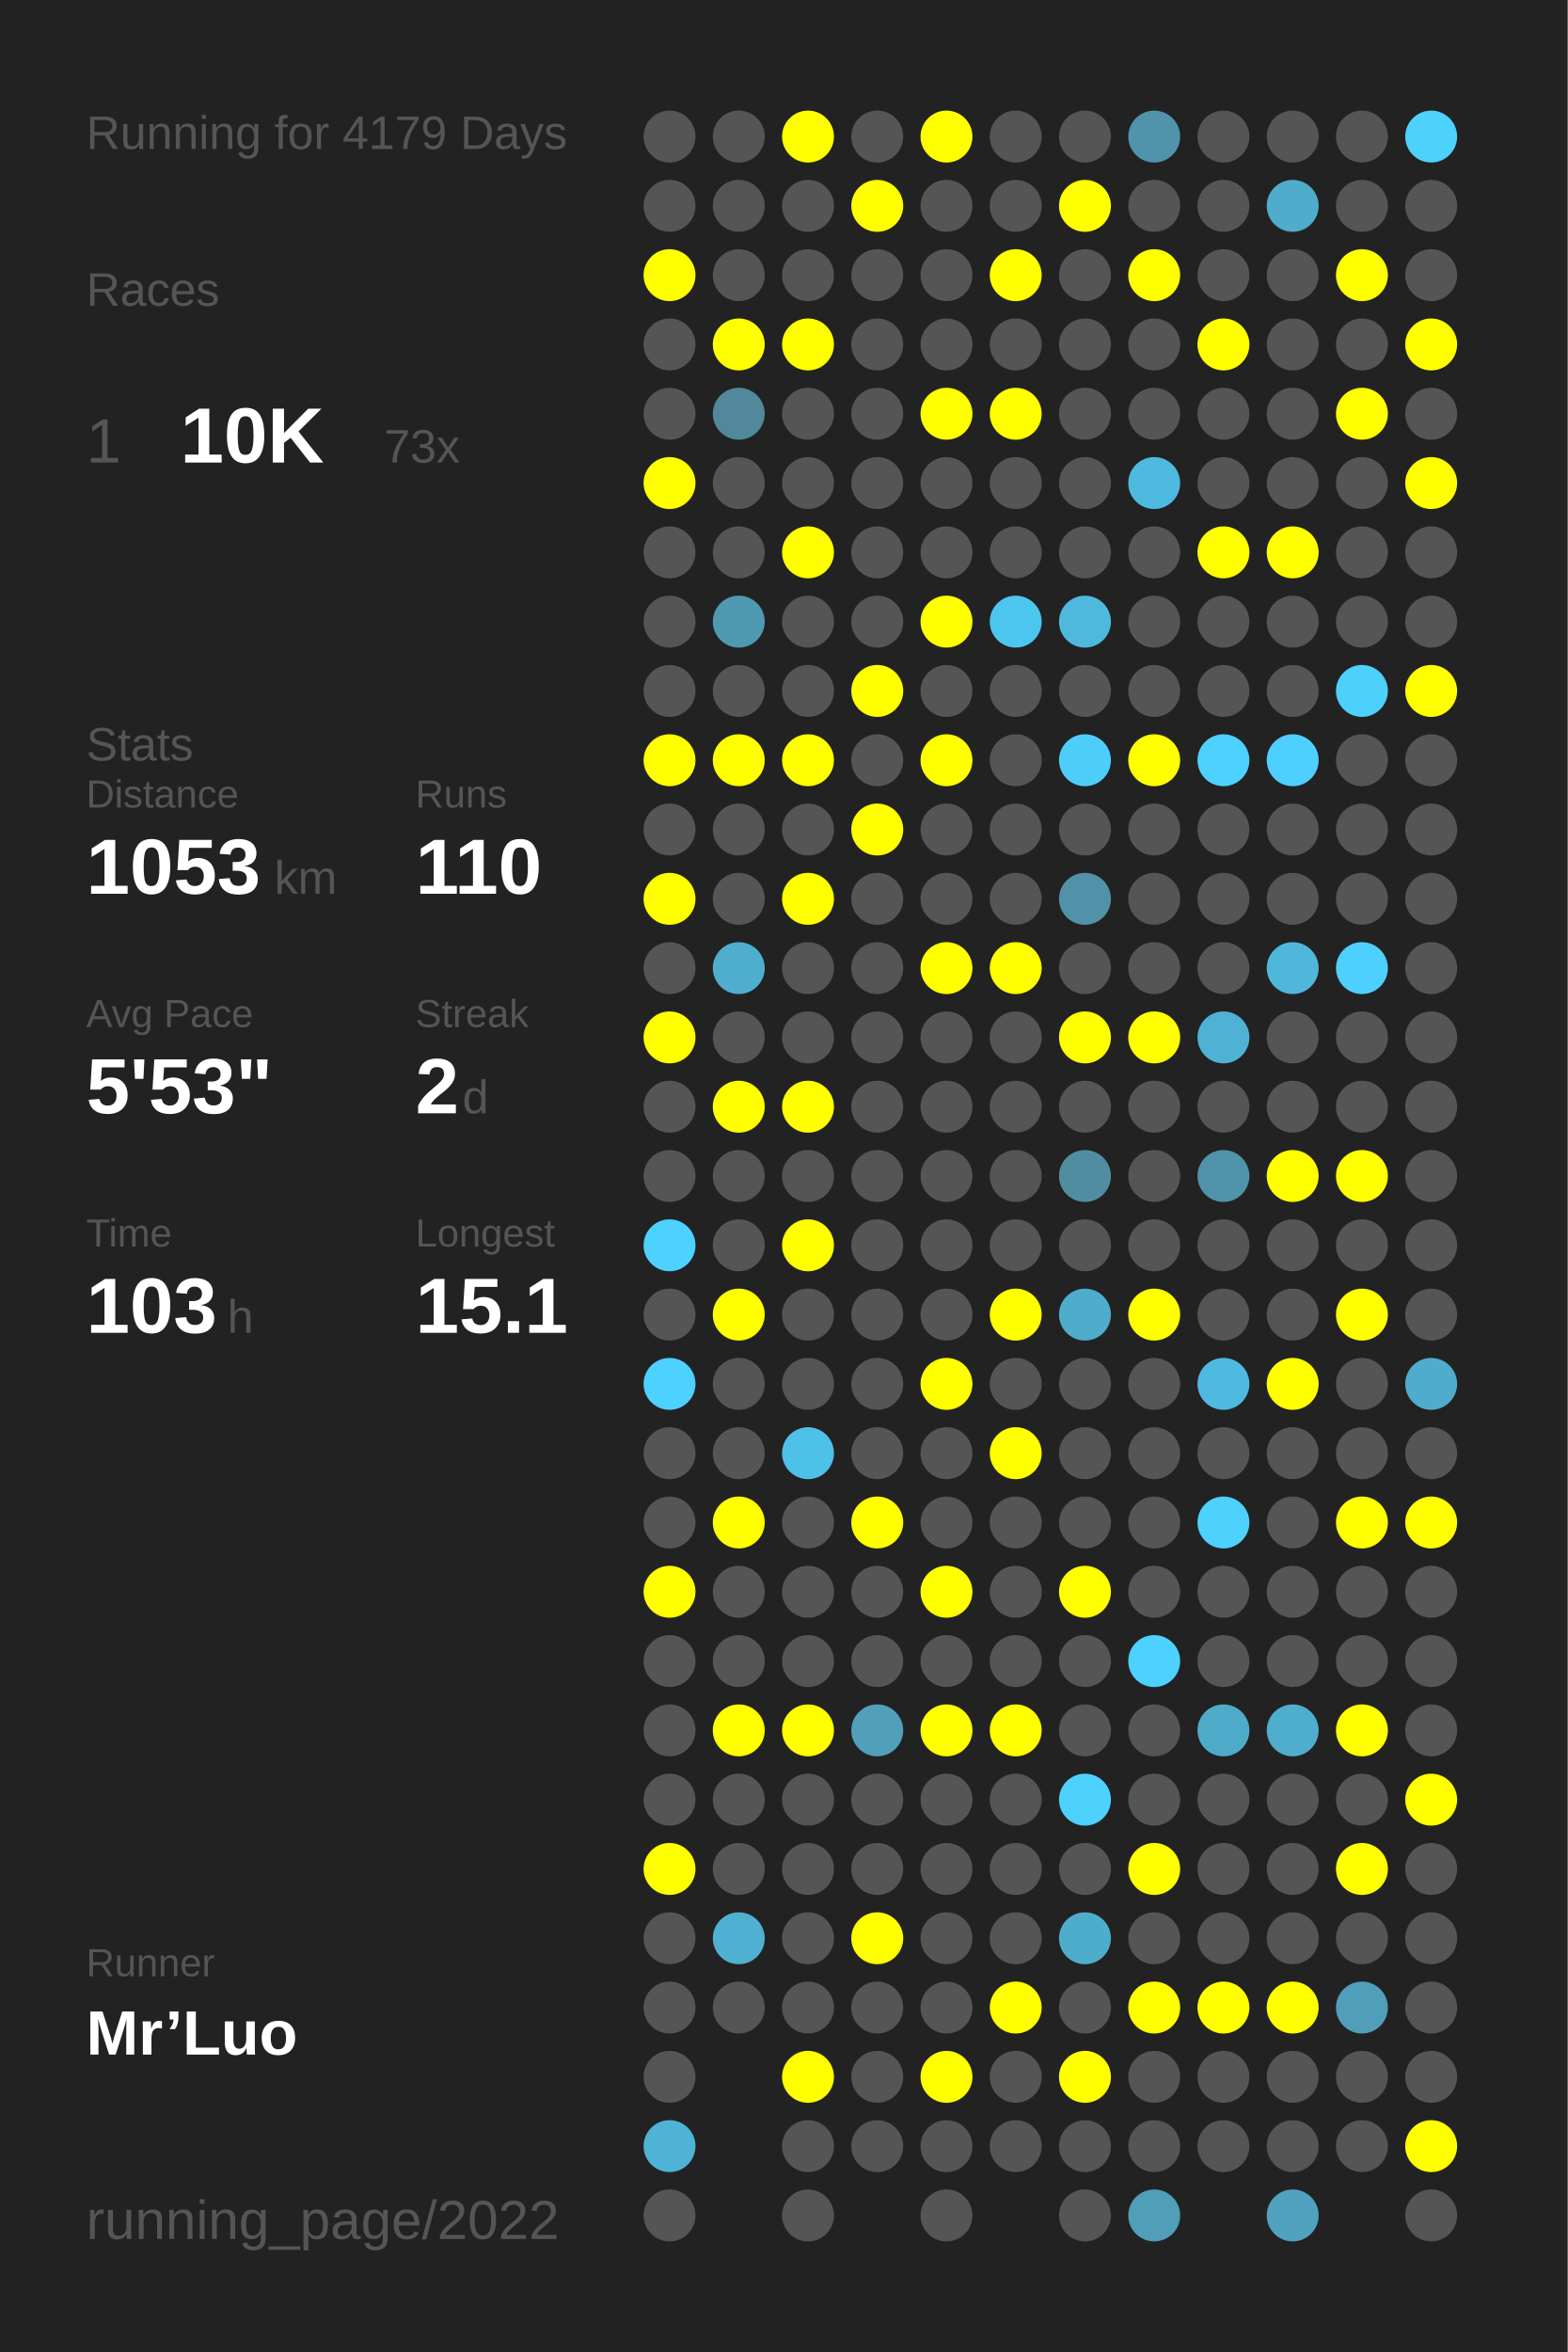
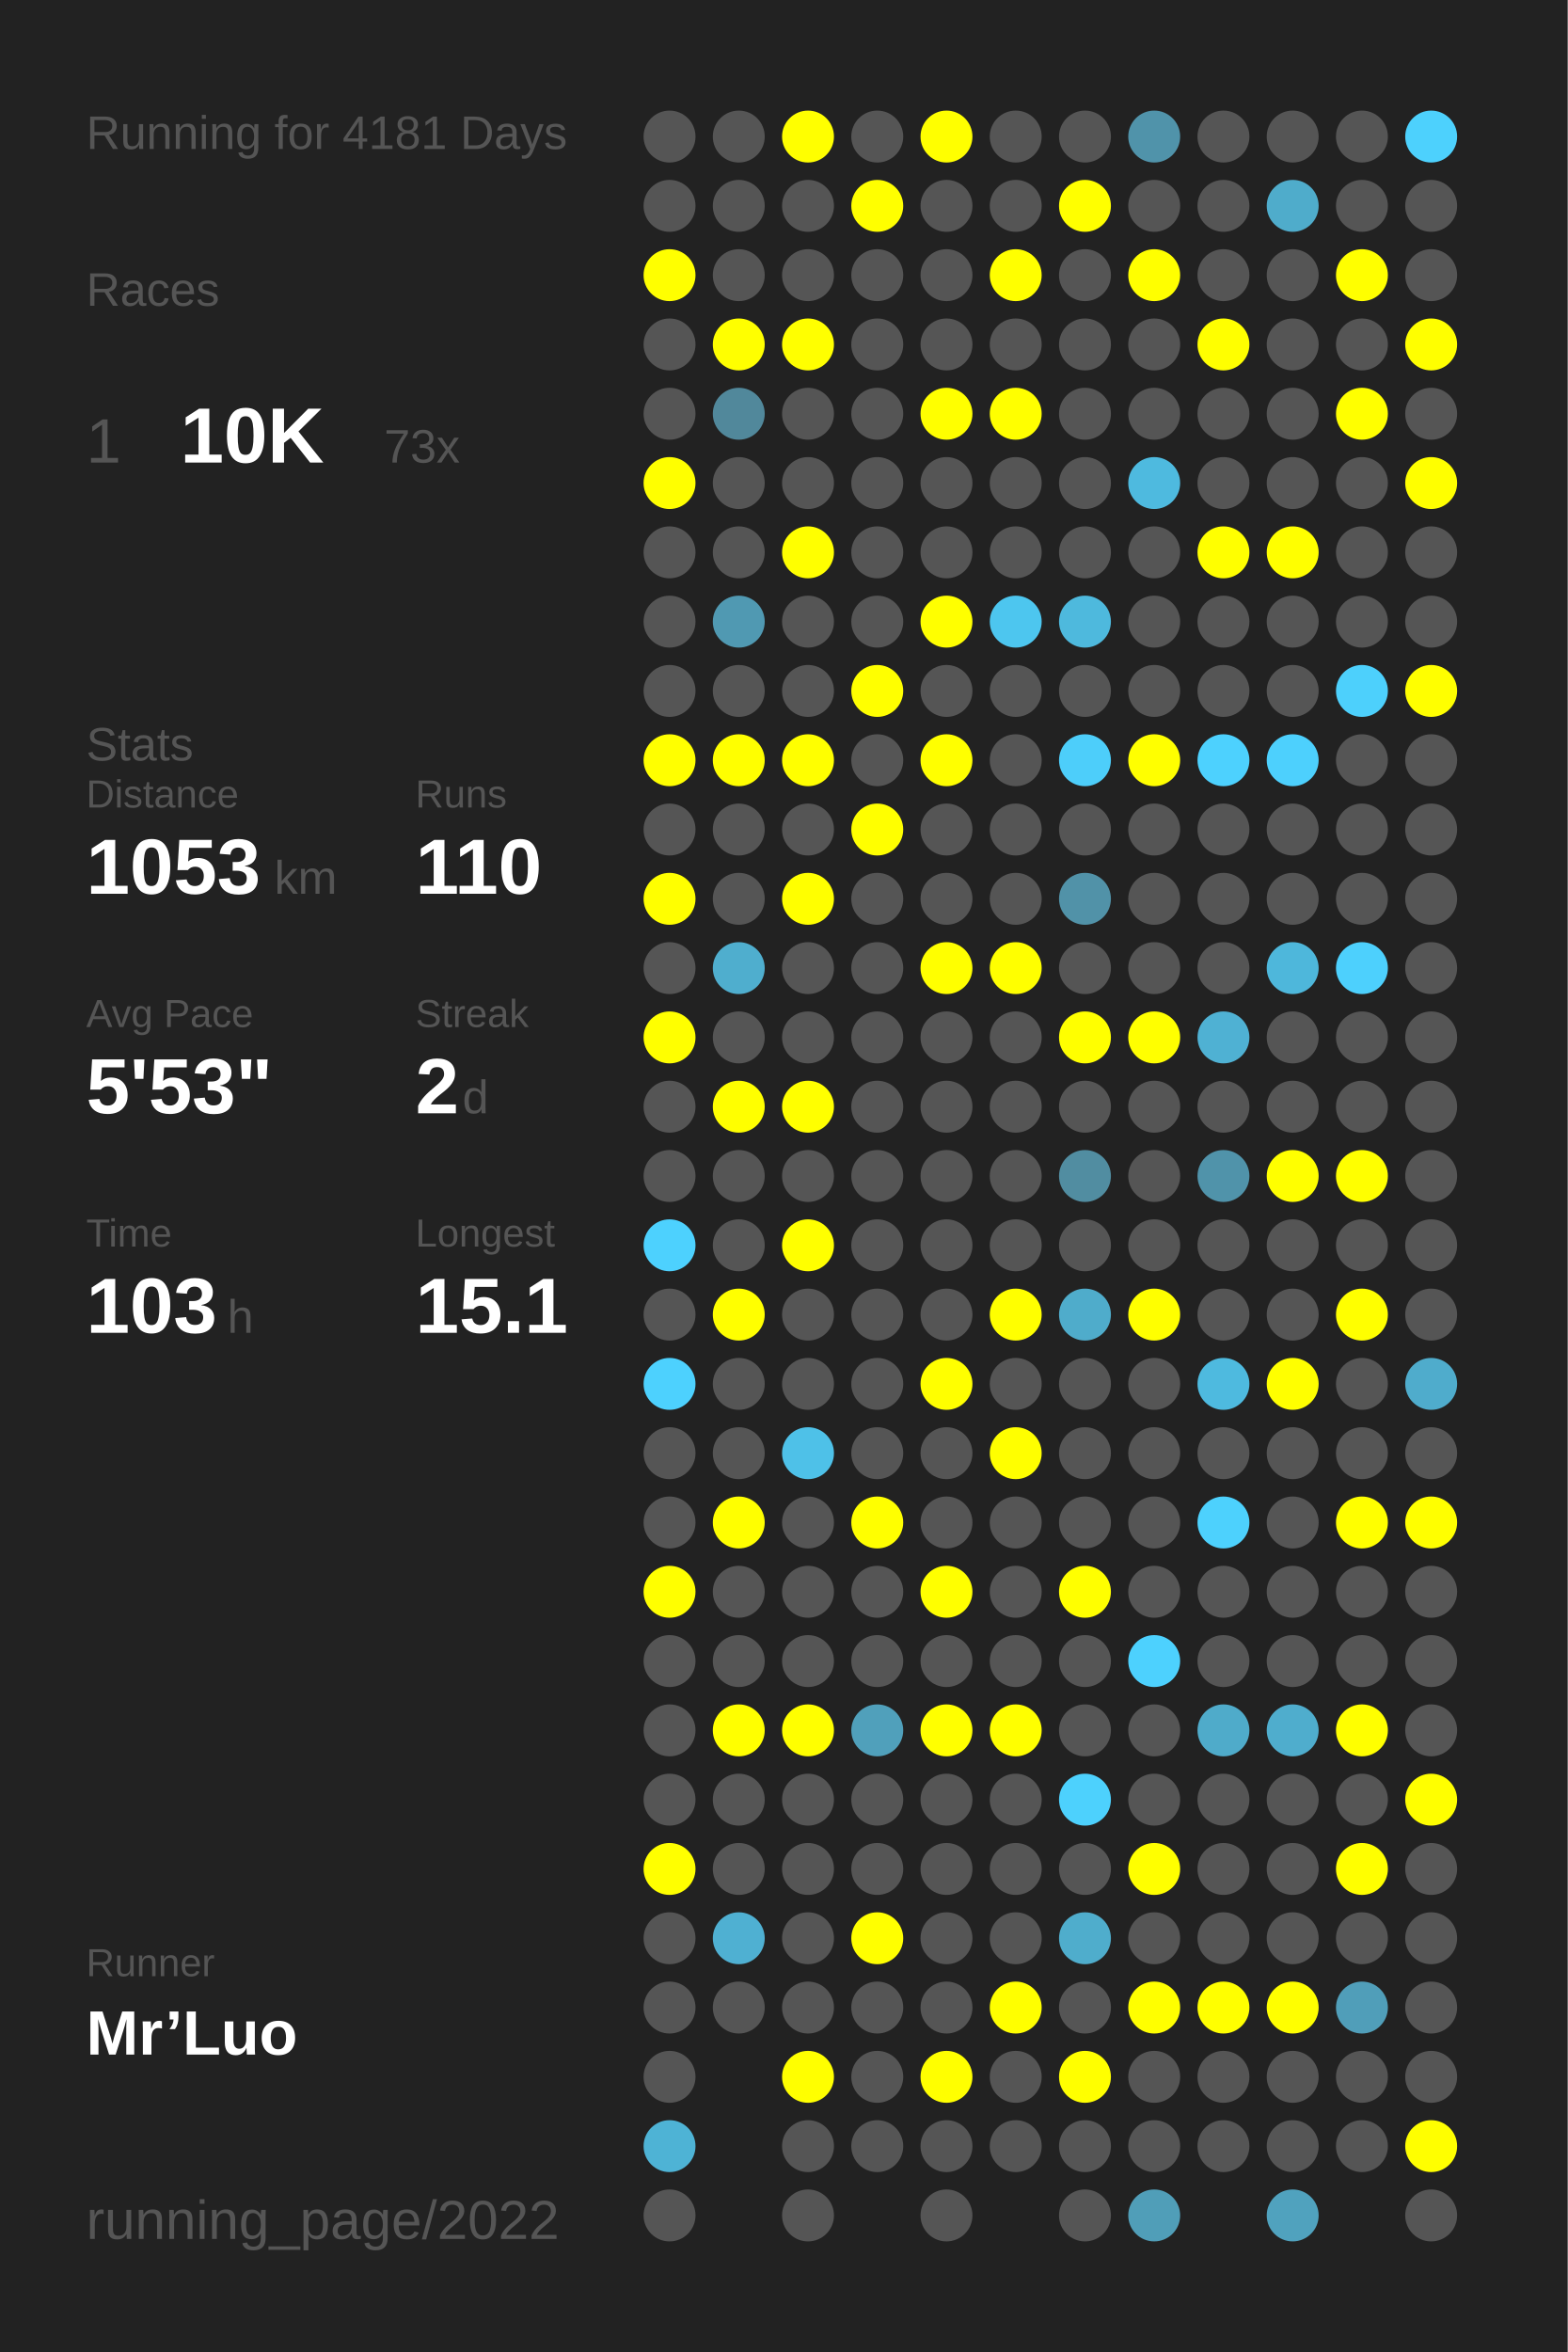
<svg xmlns="http://www.w3.org/2000/svg" baseProfile="full" height="300mm" version="1.1" viewBox="0,0,200,300" width="200mm">
  <defs />
  <rect fill="#222222" height="300" width="200" x="0" y="0" />
-   <text fill="#555555" style="font-size:6px; font-family:Arial;" x="11" y="19">Running for 4179 Days</text>
+   <text fill="#555555" style="font-size:6px; font-family:Arial;" x="11" y="19">Running for 4181 Days</text>
  <text fill="#555555" style="font-size:6px; font-family:Arial;" x="11" y="39">Races</text>
  <text fill="#555555" style="font-size:8px; font-family:Arial;" x="11" y="59">1</text>
  <text fill="#FFFFFF" style="font-size:10px; font-family:Arial; font-weight:bold;" x="23" y="59">10K</text>
  <text fill="#555555" style="font-size:6px; font-family:Arial;" x="49" y="59">73x</text>
  <text fill="#555555" style="font-size:6px; font-family:Arial;" x="11" y="97">Stats</text>
  <text fill="#555555" style="font-size:5px; font-family:Arial;" x="11" y="103">Distance</text>
  <text fill="#FFFFFF" style="font-size:10px; font-family:Arial; font-weight:bold;" x="11" y="114">1053</text>
  <text fill="#555555" style="font-size:6px; font-family:Arial;" x="35" y="114">km</text>
  <text fill="#555555" style="font-size:5px; font-family:Arial;" x="53" y="103">Runs</text>
  <text fill="#FFFFFF" style="font-size:10px; font-family:Arial; font-weight:bold;" x="53" y="114">110</text>
  <text fill="#555555" style="font-size:5px; font-family:Arial;" x="11" y="131">Avg Pace</text>
  <text fill="#FFFFFF" style="font-size:10px; font-family:Arial; font-weight:bold;" x="11" y="142">5'53"</text>
  <text fill="#555555" style="font-size:5px; font-family:Arial;" x="53" y="131">Streak</text>
  <text fill="#FFFFFF" style="font-size:10px; font-family:Arial; font-weight:bold;" x="53" y="142">2</text>
  <text fill="#555555" style="font-size:6px; font-family:Arial;" x="59" y="142">d</text>
  <text fill="#555555" style="font-size:5px; font-family:Arial;" x="11" y="159">Time</text>
  <text fill="#FFFFFF" style="font-size:10px; font-family:Arial; font-weight:bold;" x="11" y="170">103</text>
  <text fill="#555555" style="font-size:6px; font-family:Arial;" x="29" y="170">h</text>
  <text fill="#555555" style="font-size:5px; font-family:Arial;" x="53" y="159">Longest</text>
  <text fill="#FFFFFF" style="font-size:10px; font-family:Arial; font-weight:bold;" x="53" y="170">15.1</text>
  <text fill="#555555" style="font-size:5px; font-family:Arial;" x="11" y="252.065">Runner</text>
  <text fill="#FFFFFF" style="font-size:8px; font-family:Arial; font-weight:bold;" x="11" y="262.065">Mr’Luo</text>
  <text fill="#555555" style="font-size:7px; font-family:Arial;" x="11" y="285.581">running_page/2022</text>
  <circle cx="85.417" cy="17.419" fill="#555555" r="3.312" />
  <circle cx="85.417" cy="26.258" fill="#555555" r="3.312" />
  <circle cx="85.417" cy="35.097" fill="#FFFF00" r="3.312" />
  <circle cx="85.417" cy="43.935" fill="#555555" r="3.312" />
  <circle cx="85.417" cy="52.774" fill="#555555" r="3.312" />
  <circle cx="85.417" cy="61.613" fill="#FFFF00" r="3.312" />
  <circle cx="85.417" cy="70.452" fill="#555555" r="3.312" />
  <circle cx="85.417" cy="79.29" fill="#555555" r="3.312" />
  <circle cx="85.417" cy="88.129" fill="#555555" r="3.312" />
  <circle cx="85.417" cy="96.968" fill="#FFFF00" r="3.312" />
  <circle cx="85.417" cy="105.806" fill="#555555" r="3.312" />
  <circle cx="85.417" cy="114.645" fill="#FFFF00" r="3.312" />
  <circle cx="85.417" cy="123.484" fill="#555555" r="3.312" />
  <circle cx="85.417" cy="132.323" fill="#FFFF00" r="3.312" />
  <circle cx="85.417" cy="141.161" fill="#555555" r="3.312" />
  <circle cx="85.417" cy="150" fill="#555555" r="3.312" />
  <circle cx="85.417" cy="158.839" fill="#4dd1fe" r="3.312" />
  <circle cx="85.417" cy="167.677" fill="#555555" r="3.312" />
  <circle cx="85.417" cy="176.516" fill="#4dd1fe" r="3.312" />
  <circle cx="85.417" cy="185.355" fill="#555555" r="3.312" />
  <circle cx="85.417" cy="194.194" fill="#555555" r="3.312" />
  <circle cx="85.417" cy="203.032" fill="#FFFF00" r="3.312" />
  <circle cx="85.417" cy="211.871" fill="#555555" r="3.312" />
  <circle cx="85.417" cy="220.71" fill="#555555" r="3.312" />
  <circle cx="85.417" cy="229.548" fill="#555555" r="3.312" />
  <circle cx="85.417" cy="238.387" fill="#FFFF00" r="3.312" />
  <circle cx="85.417" cy="247.226" fill="#555555" r="3.312" />
  <circle cx="85.417" cy="256.065" fill="#555555" r="3.312" />
  <circle cx="85.417" cy="264.903" fill="#555555" r="3.312" />
  <circle cx="85.417" cy="273.742" fill="#4eb3d5" r="3.312" />
  <circle cx="85.417" cy="282.581" fill="#555555" r="3.312" />
  <circle cx="94.25" cy="17.419" fill="#555555" r="3.312" />
  <circle cx="94.25" cy="26.258" fill="#555555" r="3.312" />
  <circle cx="94.25" cy="35.097" fill="#555555" r="3.312" />
  <circle cx="94.25" cy="43.935" fill="#FFFF00" r="3.312" />
  <circle cx="94.25" cy="52.774" fill="#51889b" r="3.312" />
  <circle cx="94.25" cy="61.613" fill="#555555" r="3.312" />
  <circle cx="94.25" cy="70.452" fill="#555555" r="3.312" />
  <circle cx="94.25" cy="79.29" fill="#5099b2" r="3.312" />
  <circle cx="94.25" cy="88.129" fill="#555555" r="3.312" />
  <circle cx="94.25" cy="96.968" fill="#FFFF00" r="3.312" />
  <circle cx="94.25" cy="105.806" fill="#555555" r="3.312" />
  <circle cx="94.25" cy="114.645" fill="#555555" r="3.312" />
  <circle cx="94.25" cy="123.484" fill="#4faece" r="3.312" />
  <circle cx="94.25" cy="132.323" fill="#555555" r="3.312" />
  <circle cx="94.25" cy="141.161" fill="#FFFF00" r="3.312" />
  <circle cx="94.25" cy="150" fill="#555555" r="3.312" />
  <circle cx="94.25" cy="158.839" fill="#555555" r="3.312" />
  <circle cx="94.25" cy="167.677" fill="#FFFF00" r="3.312" />
  <circle cx="94.25" cy="176.516" fill="#555555" r="3.312" />
  <circle cx="94.25" cy="185.355" fill="#555555" r="3.312" />
  <circle cx="94.25" cy="194.194" fill="#FFFF00" r="3.312" />
  <circle cx="94.25" cy="203.032" fill="#555555" r="3.312" />
  <circle cx="94.25" cy="211.871" fill="#555555" r="3.312" />
  <circle cx="94.25" cy="220.71" fill="#FFFF00" r="3.312" />
  <circle cx="94.25" cy="229.548" fill="#555555" r="3.312" />
  <circle cx="94.25" cy="238.387" fill="#555555" r="3.312" />
  <circle cx="94.25" cy="247.226" fill="#4fb0d2" r="3.312" />
  <circle cx="94.25" cy="256.065" fill="#555555" r="3.312" />
  <circle cx="103.083" cy="17.419" fill="#FFFF00" r="3.312" />
  <circle cx="103.083" cy="26.258" fill="#555555" r="3.312" />
  <circle cx="103.083" cy="35.097" fill="#555555" r="3.312" />
  <circle cx="103.083" cy="43.935" fill="#FFFF00" r="3.312" />
  <circle cx="103.083" cy="52.774" fill="#555555" r="3.312" />
  <circle cx="103.083" cy="61.613" fill="#555555" r="3.312" />
  <circle cx="103.083" cy="70.452" fill="#FFFF00" r="3.312" />
  <circle cx="103.083" cy="79.29" fill="#555555" r="3.312" />
  <circle cx="103.083" cy="88.129" fill="#555555" r="3.312" />
  <circle cx="103.083" cy="96.968" fill="#FFFF00" r="3.312" />
  <circle cx="103.083" cy="105.806" fill="#555555" r="3.312" />
  <circle cx="103.083" cy="114.645" fill="#FFFF00" r="3.312" />
  <circle cx="103.083" cy="123.484" fill="#555555" r="3.312" />
  <circle cx="103.083" cy="132.323" fill="#555555" r="3.312" />
  <circle cx="103.083" cy="141.161" fill="#FFFF00" r="3.312" />
  <circle cx="103.083" cy="150" fill="#555555" r="3.312" />
  <circle cx="103.083" cy="158.839" fill="#FFFF00" r="3.312" />
  <circle cx="103.083" cy="167.677" fill="#555555" r="3.312" />
  <circle cx="103.083" cy="176.516" fill="#555555" r="3.312" />
  <circle cx="103.083" cy="185.355" fill="#4ec1e8" r="3.312" />
  <circle cx="103.083" cy="194.194" fill="#555555" r="3.312" />
  <circle cx="103.083" cy="203.032" fill="#555555" r="3.312" />
  <circle cx="103.083" cy="211.871" fill="#555555" r="3.312" />
  <circle cx="103.083" cy="220.71" fill="#FFFF00" r="3.312" />
  <circle cx="103.083" cy="229.548" fill="#555555" r="3.312" />
  <circle cx="103.083" cy="238.387" fill="#555555" r="3.312" />
  <circle cx="103.083" cy="247.226" fill="#555555" r="3.312" />
  <circle cx="103.083" cy="256.065" fill="#555555" r="3.312" />
  <circle cx="103.083" cy="264.903" fill="#FFFF00" r="3.312" />
  <circle cx="103.083" cy="273.742" fill="#555555" r="3.312" />
  <circle cx="103.083" cy="282.581" fill="#555555" r="3.312" />
  <circle cx="111.917" cy="17.419" fill="#555555" r="3.312" />
  <circle cx="111.917" cy="26.258" fill="#FFFF00" r="3.312" />
  <circle cx="111.917" cy="35.097" fill="#555555" r="3.312" />
  <circle cx="111.917" cy="43.935" fill="#555555" r="3.312" />
  <circle cx="111.917" cy="52.774" fill="#555555" r="3.312" />
  <circle cx="111.917" cy="61.613" fill="#555555" r="3.312" />
  <circle cx="111.917" cy="70.452" fill="#555555" r="3.312" />
  <circle cx="111.917" cy="79.29" fill="#555555" r="3.312" />
  <circle cx="111.917" cy="88.129" fill="#FFFF00" r="3.312" />
  <circle cx="111.917" cy="96.968" fill="#555555" r="3.312" />
  <circle cx="111.917" cy="105.806" fill="#FFFF00" r="3.312" />
  <circle cx="111.917" cy="114.645" fill="#555555" r="3.312" />
  <circle cx="111.917" cy="123.484" fill="#555555" r="3.312" />
  <circle cx="111.917" cy="132.323" fill="#555555" r="3.312" />
  <circle cx="111.917" cy="141.161" fill="#555555" r="3.312" />
  <circle cx="111.917" cy="150" fill="#555555" r="3.312" />
  <circle cx="111.917" cy="158.839" fill="#555555" r="3.312" />
  <circle cx="111.917" cy="167.677" fill="#555555" r="3.312" />
  <circle cx="111.917" cy="176.516" fill="#555555" r="3.312" />
  <circle cx="111.917" cy="185.355" fill="#555555" r="3.312" />
  <circle cx="111.917" cy="194.194" fill="#FFFF00" r="3.312" />
  <circle cx="111.917" cy="203.032" fill="#555555" r="3.312" />
  <circle cx="111.917" cy="211.871" fill="#555555" r="3.312" />
  <circle cx="111.917" cy="220.71" fill="#50a0bb" r="3.312" />
  <circle cx="111.917" cy="229.548" fill="#555555" r="3.312" />
  <circle cx="111.917" cy="238.387" fill="#555555" r="3.312" />
  <circle cx="111.917" cy="247.226" fill="#FFFF00" r="3.312" />
  <circle cx="111.917" cy="256.065" fill="#555555" r="3.312" />
  <circle cx="111.917" cy="264.903" fill="#555555" r="3.312" />
  <circle cx="111.917" cy="273.742" fill="#555555" r="3.312" />
  <circle cx="120.75" cy="17.419" fill="#FFFF00" r="3.312" />
  <circle cx="120.75" cy="26.258" fill="#555555" r="3.312" />
  <circle cx="120.75" cy="35.097" fill="#555555" r="3.312" />
  <circle cx="120.75" cy="43.935" fill="#555555" r="3.312" />
  <circle cx="120.75" cy="52.774" fill="#FFFF00" r="3.312" />
  <circle cx="120.75" cy="61.613" fill="#555555" r="3.312" />
  <circle cx="120.75" cy="70.452" fill="#555555" r="3.312" />
  <circle cx="120.75" cy="79.29" fill="#FFFF00" r="3.312" />
  <circle cx="120.75" cy="88.129" fill="#555555" r="3.312" />
  <circle cx="120.75" cy="96.968" fill="#FFFF00" r="3.312" />
  <circle cx="120.75" cy="105.806" fill="#555555" r="3.312" />
  <circle cx="120.75" cy="114.645" fill="#555555" r="3.312" />
  <circle cx="120.75" cy="123.484" fill="#FFFF00" r="3.312" />
  <circle cx="120.75" cy="132.323" fill="#555555" r="3.312" />
  <circle cx="120.75" cy="141.161" fill="#555555" r="3.312" />
  <circle cx="120.75" cy="150" fill="#555555" r="3.312" />
  <circle cx="120.75" cy="158.839" fill="#555555" r="3.312" />
  <circle cx="120.75" cy="167.677" fill="#555555" r="3.312" />
  <circle cx="120.75" cy="176.516" fill="#FFFF00" r="3.312" />
  <circle cx="120.75" cy="185.355" fill="#555555" r="3.312" />
  <circle cx="120.75" cy="194.194" fill="#555555" r="3.312" />
  <circle cx="120.75" cy="203.032" fill="#FFFF00" r="3.312" />
  <circle cx="120.75" cy="211.871" fill="#555555" r="3.312" />
  <circle cx="120.75" cy="220.71" fill="#FFFF00" r="3.312" />
  <circle cx="120.75" cy="229.548" fill="#555555" r="3.312" />
  <circle cx="120.75" cy="238.387" fill="#555555" r="3.312" />
  <circle cx="120.75" cy="247.226" fill="#555555" r="3.312" />
  <circle cx="120.75" cy="256.065" fill="#555555" r="3.312" />
  <circle cx="120.75" cy="264.903" fill="#FFFF00" r="3.312" />
  <circle cx="120.75" cy="273.742" fill="#555555" r="3.312" />
  <circle cx="120.75" cy="282.581" fill="#555555" r="3.312" />
  <circle cx="129.583" cy="17.419" fill="#555555" r="3.312" />
  <circle cx="129.583" cy="26.258" fill="#555555" r="3.312" />
  <circle cx="129.583" cy="35.097" fill="#FFFF00" r="3.312" />
  <circle cx="129.583" cy="43.935" fill="#555555" r="3.312" />
  <circle cx="129.583" cy="52.774" fill="#FFFF00" r="3.312" />
  <circle cx="129.583" cy="61.613" fill="#555555" r="3.312" />
  <circle cx="129.583" cy="70.452" fill="#555555" r="3.312" />
  <circle cx="129.583" cy="79.29" fill="#4dc6ef" r="3.312" />
  <circle cx="129.583" cy="88.129" fill="#555555" r="3.312" />
  <circle cx="129.583" cy="96.968" fill="#555555" r="3.312" />
  <circle cx="129.583" cy="105.806" fill="#555555" r="3.312" />
  <circle cx="129.583" cy="114.645" fill="#555555" r="3.312" />
  <circle cx="129.583" cy="123.484" fill="#FFFF00" r="3.312" />
  <circle cx="129.583" cy="132.323" fill="#555555" r="3.312" />
  <circle cx="129.583" cy="141.161" fill="#555555" r="3.312" />
  <circle cx="129.583" cy="150" fill="#555555" r="3.312" />
  <circle cx="129.583" cy="158.839" fill="#555555" r="3.312" />
  <circle cx="129.583" cy="167.677" fill="#FFFF00" r="3.312" />
  <circle cx="129.583" cy="176.516" fill="#555555" r="3.312" />
  <circle cx="129.583" cy="185.355" fill="#FFFF00" r="3.312" />
  <circle cx="129.583" cy="194.194" fill="#555555" r="3.312" />
  <circle cx="129.583" cy="203.032" fill="#555555" r="3.312" />
  <circle cx="129.583" cy="211.871" fill="#555555" r="3.312" />
  <circle cx="129.583" cy="220.71" fill="#FFFF00" r="3.312" />
  <circle cx="129.583" cy="229.548" fill="#555555" r="3.312" />
  <circle cx="129.583" cy="238.387" fill="#555555" r="3.312" />
  <circle cx="129.583" cy="247.226" fill="#555555" r="3.312" />
  <circle cx="129.583" cy="256.065" fill="#FFFF00" r="3.312" />
  <circle cx="129.583" cy="264.903" fill="#555555" r="3.312" />
  <circle cx="129.583" cy="273.742" fill="#555555" r="3.312" />
  <circle cx="138.417" cy="17.419" fill="#555555" r="3.312" />
  <circle cx="138.417" cy="26.258" fill="#FFFF00" r="3.312" />
  <circle cx="138.417" cy="35.097" fill="#555555" r="3.312" />
  <circle cx="138.417" cy="43.935" fill="#555555" r="3.312" />
  <circle cx="138.417" cy="52.774" fill="#555555" r="3.312" />
  <circle cx="138.417" cy="61.613" fill="#555555" r="3.312" />
  <circle cx="138.417" cy="70.452" fill="#555555" r="3.312" />
  <circle cx="138.417" cy="79.29" fill="#4eb9dd" r="3.312" />
  <circle cx="138.417" cy="88.129" fill="#555555" r="3.312" />
  <circle cx="138.417" cy="96.968" fill="#4dcefa" r="3.312" />
  <circle cx="138.417" cy="105.806" fill="#555555" r="3.312" />
  <circle cx="138.417" cy="114.645" fill="#5192a8" r="3.312" />
  <circle cx="138.417" cy="123.484" fill="#555555" r="3.312" />
  <circle cx="138.417" cy="132.323" fill="#FFFF00" r="3.312" />
  <circle cx="138.417" cy="141.161" fill="#555555" r="3.312" />
  <circle cx="138.417" cy="150" fill="#518da1" r="3.312" />
  <circle cx="138.417" cy="158.839" fill="#555555" r="3.312" />
  <circle cx="138.417" cy="167.677" fill="#4faccb" r="3.312" />
  <circle cx="138.417" cy="176.516" fill="#555555" r="3.312" />
  <circle cx="138.417" cy="185.355" fill="#555555" r="3.312" />
  <circle cx="138.417" cy="194.194" fill="#555555" r="3.312" />
  <circle cx="138.417" cy="203.032" fill="#FFFF00" r="3.312" />
  <circle cx="138.417" cy="211.871" fill="#555555" r="3.312" />
  <circle cx="138.417" cy="220.71" fill="#555555" r="3.312" />
  <circle cx="138.417" cy="229.548" fill="#4dd1fd" r="3.312" />
  <circle cx="138.417" cy="238.387" fill="#555555" r="3.312" />
  <circle cx="138.417" cy="247.226" fill="#4fadcc" r="3.312" />
  <circle cx="138.417" cy="256.065" fill="#555555" r="3.312" />
  <circle cx="138.417" cy="264.903" fill="#FFFF00" r="3.312" />
  <circle cx="138.417" cy="273.742" fill="#555555" r="3.312" />
  <circle cx="138.417" cy="282.581" fill="#555555" r="3.312" />
  <circle cx="147.25" cy="17.419" fill="#5093aa" r="3.312" />
  <circle cx="147.25" cy="26.258" fill="#555555" r="3.312" />
  <circle cx="147.25" cy="35.097" fill="#FFFF00" r="3.312" />
  <circle cx="147.25" cy="43.935" fill="#555555" r="3.312" />
  <circle cx="147.25" cy="52.774" fill="#555555" r="3.312" />
  <circle cx="147.25" cy="61.613" fill="#4ebadf" r="3.312" />
  <circle cx="147.25" cy="70.452" fill="#555555" r="3.312" />
  <circle cx="147.25" cy="79.29" fill="#555555" r="3.312" />
  <circle cx="147.25" cy="88.129" fill="#555555" r="3.312" />
  <circle cx="147.25" cy="96.968" fill="#FFFF00" r="3.312" />
  <circle cx="147.25" cy="105.806" fill="#555555" r="3.312" />
  <circle cx="147.25" cy="114.645" fill="#555555" r="3.312" />
  <circle cx="147.25" cy="123.484" fill="#555555" r="3.312" />
  <circle cx="147.25" cy="132.323" fill="#FFFF00" r="3.312" />
  <circle cx="147.25" cy="141.161" fill="#555555" r="3.312" />
  <circle cx="147.25" cy="150" fill="#555555" r="3.312" />
  <circle cx="147.25" cy="158.839" fill="#555555" r="3.312" />
  <circle cx="147.25" cy="167.677" fill="#FFFF00" r="3.312" />
  <circle cx="147.25" cy="176.516" fill="#555555" r="3.312" />
  <circle cx="147.25" cy="185.355" fill="#555555" r="3.312" />
  <circle cx="147.25" cy="194.194" fill="#555555" r="3.312" />
  <circle cx="147.25" cy="203.032" fill="#555555" r="3.312" />
  <circle cx="147.25" cy="211.871" fill="#4dd1fe" r="3.312" />
  <circle cx="147.25" cy="220.71" fill="#555555" r="3.312" />
  <circle cx="147.25" cy="229.548" fill="#555555" r="3.312" />
  <circle cx="147.25" cy="238.387" fill="#FFFF00" r="3.312" />
  <circle cx="147.25" cy="247.226" fill="#555555" r="3.312" />
  <circle cx="147.25" cy="256.065" fill="#FFFF00" r="3.312" />
  <circle cx="147.25" cy="264.903" fill="#555555" r="3.312" />
  <circle cx="147.25" cy="273.742" fill="#555555" r="3.312" />
  <circle cx="147.25" cy="282.581" fill="#509eb8" r="3.312" />
  <circle cx="156.083" cy="17.419" fill="#555555" r="3.312" />
  <circle cx="156.083" cy="26.258" fill="#555555" r="3.312" />
  <circle cx="156.083" cy="35.097" fill="#555555" r="3.312" />
  <circle cx="156.083" cy="43.935" fill="#FFFF00" r="3.312" />
  <circle cx="156.083" cy="52.774" fill="#555555" r="3.312" />
  <circle cx="156.083" cy="61.613" fill="#555555" r="3.312" />
  <circle cx="156.083" cy="70.452" fill="#FFFF00" r="3.312" />
  <circle cx="156.083" cy="79.29" fill="#555555" r="3.312" />
  <circle cx="156.083" cy="88.129" fill="#555555" r="3.312" />
  <circle cx="156.083" cy="96.968" fill="#4dd1fe" r="3.312" />
  <circle cx="156.083" cy="105.806" fill="#555555" r="3.312" />
  <circle cx="156.083" cy="114.645" fill="#555555" r="3.312" />
  <circle cx="156.083" cy="123.484" fill="#555555" r="3.312" />
  <circle cx="156.083" cy="132.323" fill="#4fb1d3" r="3.312" />
  <circle cx="156.083" cy="141.161" fill="#555555" r="3.312" />
  <circle cx="156.083" cy="150" fill="#5093aa" r="3.312" />
  <circle cx="156.083" cy="158.839" fill="#555555" r="3.312" />
  <circle cx="156.083" cy="167.677" fill="#555555" r="3.312" />
  <circle cx="156.083" cy="176.516" fill="#4ebadf" r="3.312" />
  <circle cx="156.083" cy="185.355" fill="#555555" r="3.312" />
  <circle cx="156.083" cy="194.194" fill="#4dd1fd" r="3.312" />
  <circle cx="156.083" cy="203.032" fill="#555555" r="3.312" />
  <circle cx="156.083" cy="211.871" fill="#555555" r="3.312" />
  <circle cx="156.083" cy="220.71" fill="#4fabca" r="3.312" />
  <circle cx="156.083" cy="229.548" fill="#555555" r="3.312" />
  <circle cx="156.083" cy="238.387" fill="#555555" r="3.312" />
  <circle cx="156.083" cy="247.226" fill="#555555" r="3.312" />
  <circle cx="156.083" cy="256.065" fill="#FFFF00" r="3.312" />
  <circle cx="156.083" cy="264.903" fill="#555555" r="3.312" />
  <circle cx="156.083" cy="273.742" fill="#555555" r="3.312" />
  <circle cx="164.917" cy="17.419" fill="#555555" r="3.312" />
  <circle cx="164.917" cy="26.258" fill="#4faccb" r="3.312" />
  <circle cx="164.917" cy="35.097" fill="#555555" r="3.312" />
  <circle cx="164.917" cy="43.935" fill="#555555" r="3.312" />
  <circle cx="164.917" cy="52.774" fill="#555555" r="3.312" />
  <circle cx="164.917" cy="61.613" fill="#555555" r="3.312" />
  <circle cx="164.917" cy="70.452" fill="#FFFF00" r="3.312" />
  <circle cx="164.917" cy="79.29" fill="#555555" r="3.312" />
  <circle cx="164.917" cy="88.129" fill="#555555" r="3.312" />
  <circle cx="164.917" cy="96.968" fill="#4dd0fd" r="3.312" />
  <circle cx="164.917" cy="105.806" fill="#555555" r="3.312" />
  <circle cx="164.917" cy="114.645" fill="#555555" r="3.312" />
  <circle cx="164.917" cy="123.484" fill="#4eb7db" r="3.312" />
  <circle cx="164.917" cy="132.323" fill="#555555" r="3.312" />
  <circle cx="164.917" cy="141.161" fill="#555555" r="3.312" />
  <circle cx="164.917" cy="150" fill="#FFFF00" r="3.312" />
  <circle cx="164.917" cy="158.839" fill="#555555" r="3.312" />
  <circle cx="164.917" cy="167.677" fill="#555555" r="3.312" />
  <circle cx="164.917" cy="176.516" fill="#FFFF00" r="3.312" />
  <circle cx="164.917" cy="185.355" fill="#555555" r="3.312" />
  <circle cx="164.917" cy="194.194" fill="#555555" r="3.312" />
  <circle cx="164.917" cy="203.032" fill="#555555" r="3.312" />
  <circle cx="164.917" cy="211.871" fill="#555555" r="3.312" />
  <circle cx="164.917" cy="220.71" fill="#4fadcd" r="3.312" />
  <circle cx="164.917" cy="229.548" fill="#555555" r="3.312" />
  <circle cx="164.917" cy="238.387" fill="#555555" r="3.312" />
  <circle cx="164.917" cy="247.226" fill="#555555" r="3.312" />
  <circle cx="164.917" cy="256.065" fill="#FFFF00" r="3.312" />
  <circle cx="164.917" cy="264.903" fill="#555555" r="3.312" />
  <circle cx="164.917" cy="273.742" fill="#555555" r="3.312" />
  <circle cx="164.917" cy="282.581" fill="#50a2be" r="3.312" />
  <circle cx="173.75" cy="17.419" fill="#555555" r="3.312" />
  <circle cx="173.75" cy="26.258" fill="#555555" r="3.312" />
  <circle cx="173.75" cy="35.097" fill="#FFFF00" r="3.312" />
  <circle cx="173.75" cy="43.935" fill="#555555" r="3.312" />
  <circle cx="173.75" cy="52.774" fill="#FFFF00" r="3.312" />
  <circle cx="173.75" cy="61.613" fill="#555555" r="3.312" />
  <circle cx="173.75" cy="70.452" fill="#555555" r="3.312" />
  <circle cx="173.75" cy="79.29" fill="#555555" r="3.312" />
  <circle cx="173.75" cy="88.129" fill="#4dd0fc" r="3.312" />
  <circle cx="173.75" cy="96.968" fill="#555555" r="3.312" />
  <circle cx="173.75" cy="105.806" fill="#555555" r="3.312" />
  <circle cx="173.75" cy="114.645" fill="#555555" r="3.312" />
  <circle cx="173.75" cy="123.484" fill="#4dd0fd" r="3.312" />
  <circle cx="173.75" cy="132.323" fill="#555555" r="3.312" />
  <circle cx="173.75" cy="141.161" fill="#555555" r="3.312" />
  <circle cx="173.75" cy="150" fill="#FFFF00" r="3.312" />
  <circle cx="173.75" cy="158.839" fill="#555555" r="3.312" />
  <circle cx="173.75" cy="167.677" fill="#FFFF00" r="3.312" />
  <circle cx="173.75" cy="176.516" fill="#555555" r="3.312" />
  <circle cx="173.75" cy="185.355" fill="#555555" r="3.312" />
  <circle cx="173.75" cy="194.194" fill="#FFFF00" r="3.312" />
  <circle cx="173.75" cy="203.032" fill="#555555" r="3.312" />
  <circle cx="173.75" cy="211.871" fill="#555555" r="3.312" />
  <circle cx="173.75" cy="220.71" fill="#FFFF00" r="3.312" />
  <circle cx="173.75" cy="229.548" fill="#555555" r="3.312" />
  <circle cx="173.75" cy="238.387" fill="#FFFF00" r="3.312" />
  <circle cx="173.75" cy="247.226" fill="#555555" r="3.312" />
  <circle cx="173.75" cy="256.065" fill="#509eb9" r="3.312" />
  <circle cx="173.75" cy="264.903" fill="#555555" r="3.312" />
  <circle cx="173.75" cy="273.742" fill="#555555" r="3.312" />
  <circle cx="182.583" cy="17.419" fill="#4dd1fd" r="3.312" />
  <circle cx="182.583" cy="26.258" fill="#555555" r="3.312" />
  <circle cx="182.583" cy="35.097" fill="#555555" r="3.312" />
  <circle cx="182.583" cy="43.935" fill="#FFFF00" r="3.312" />
  <circle cx="182.583" cy="52.774" fill="#555555" r="3.312" />
  <circle cx="182.583" cy="61.613" fill="#FFFF00" r="3.312" />
  <circle cx="182.583" cy="70.452" fill="#555555" r="3.312" />
  <circle cx="182.583" cy="79.29" fill="#555555" r="3.312" />
  <circle cx="182.583" cy="88.129" fill="#FFFF00" r="3.312" />
  <circle cx="182.583" cy="96.968" fill="#555555" r="3.312" />
  <circle cx="182.583" cy="105.806" fill="#555555" r="3.312" />
  <circle cx="182.583" cy="114.645" fill="#555555" r="3.312" />
  <circle cx="182.583" cy="123.484" fill="#555555" r="3.312" />
  <circle cx="182.583" cy="132.323" fill="#555555" r="3.312" />
  <circle cx="182.583" cy="141.161" fill="#555555" r="3.312" />
  <circle cx="182.583" cy="150" fill="#555555" r="3.312" />
  <circle cx="182.583" cy="158.839" fill="#555555" r="3.312" />
  <circle cx="182.583" cy="167.677" fill="#555555" r="3.312" />
  <circle cx="182.583" cy="176.516" fill="#4faccc" r="3.312" />
  <circle cx="182.583" cy="185.355" fill="#555555" r="3.312" />
  <circle cx="182.583" cy="194.194" fill="#FFFF00" r="3.312" />
  <circle cx="182.583" cy="203.032" fill="#555555" r="3.312" />
  <circle cx="182.583" cy="211.871" fill="#555555" r="3.312" />
  <circle cx="182.583" cy="220.71" fill="#555555" r="3.312" />
  <circle cx="182.583" cy="229.548" fill="#FFFF00" r="3.312" />
  <circle cx="182.583" cy="238.387" fill="#555555" r="3.312" />
  <circle cx="182.583" cy="247.226" fill="#555555" r="3.312" />
  <circle cx="182.583" cy="256.065" fill="#555555" r="3.312" />
  <circle cx="182.583" cy="264.903" fill="#555555" r="3.312" />
  <circle cx="182.583" cy="273.742" fill="#FFFF00" r="3.312" />
  <circle cx="182.583" cy="282.581" fill="#555555" r="3.312" />
</svg>
